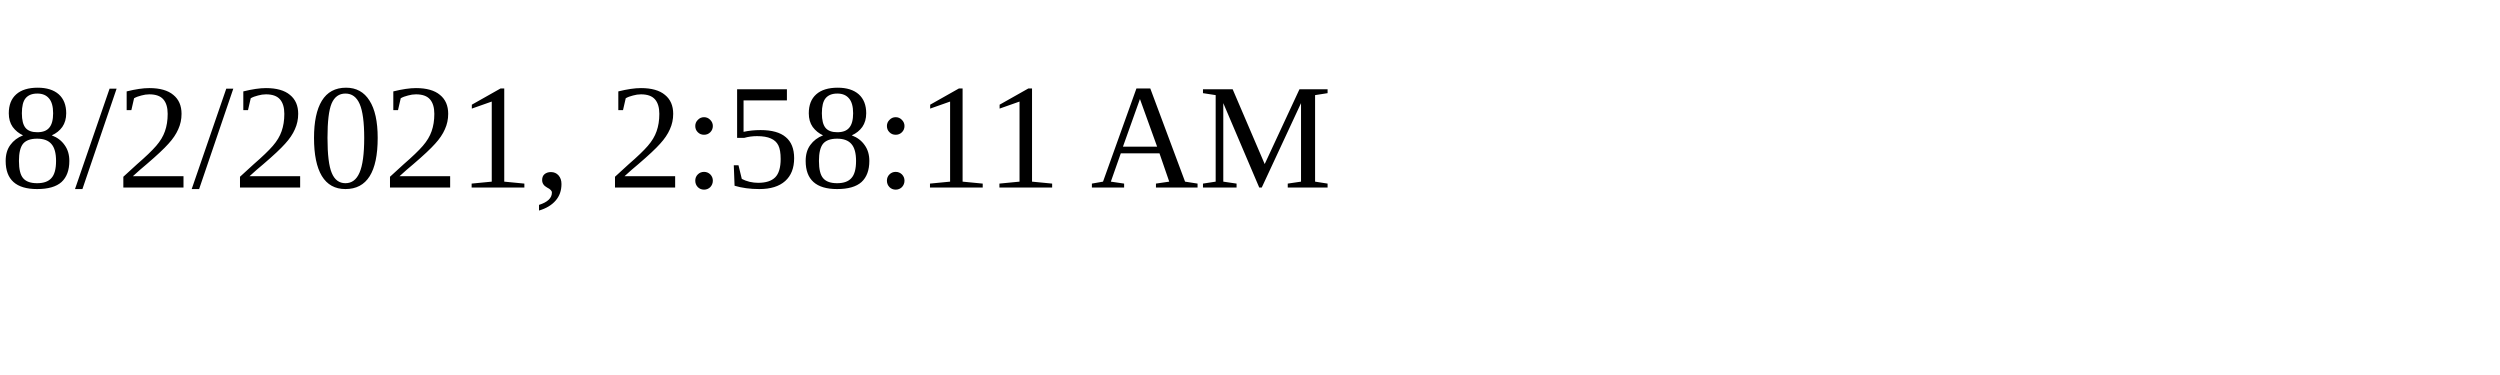
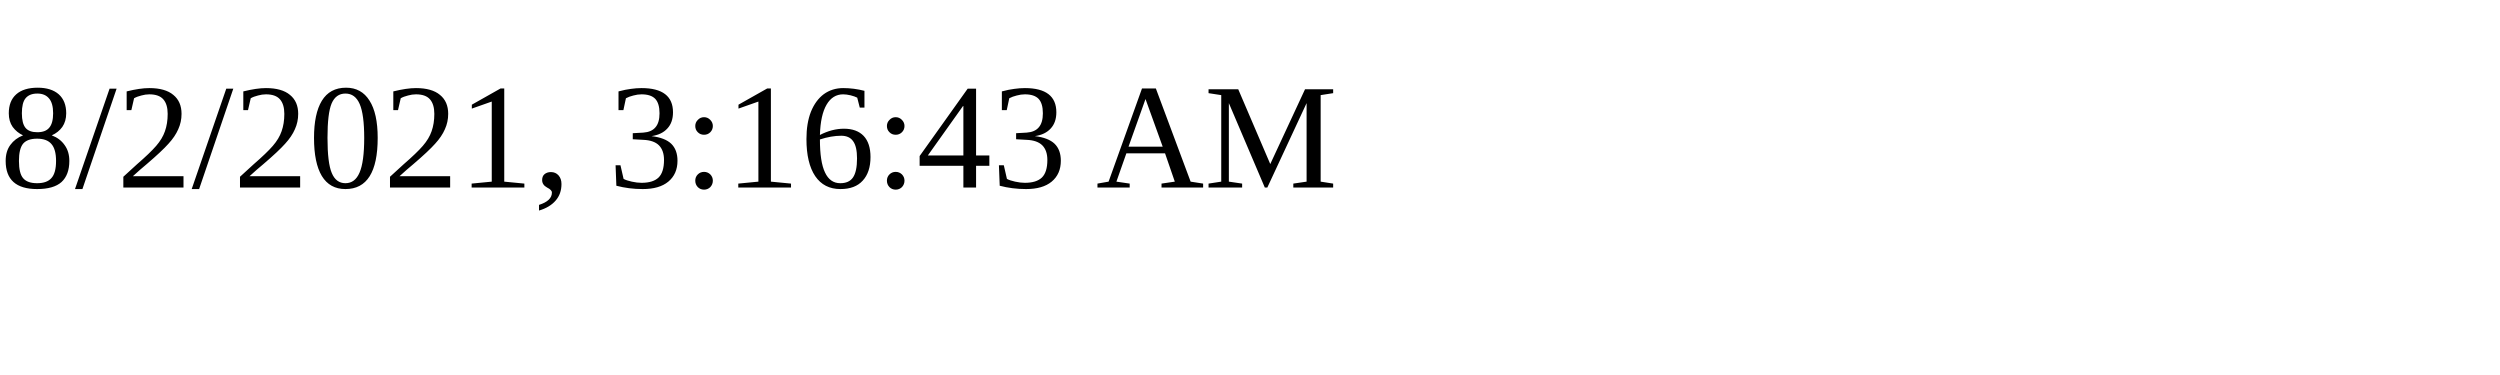
<svg xmlns="http://www.w3.org/2000/svg" height="30" width="200">
-   <text x="0" y="15">8/2/2021, 2:58:11 AM</text>
+   <text x="0" y="15">8/2/2021, 3:16:43 AM</text>
</svg>
